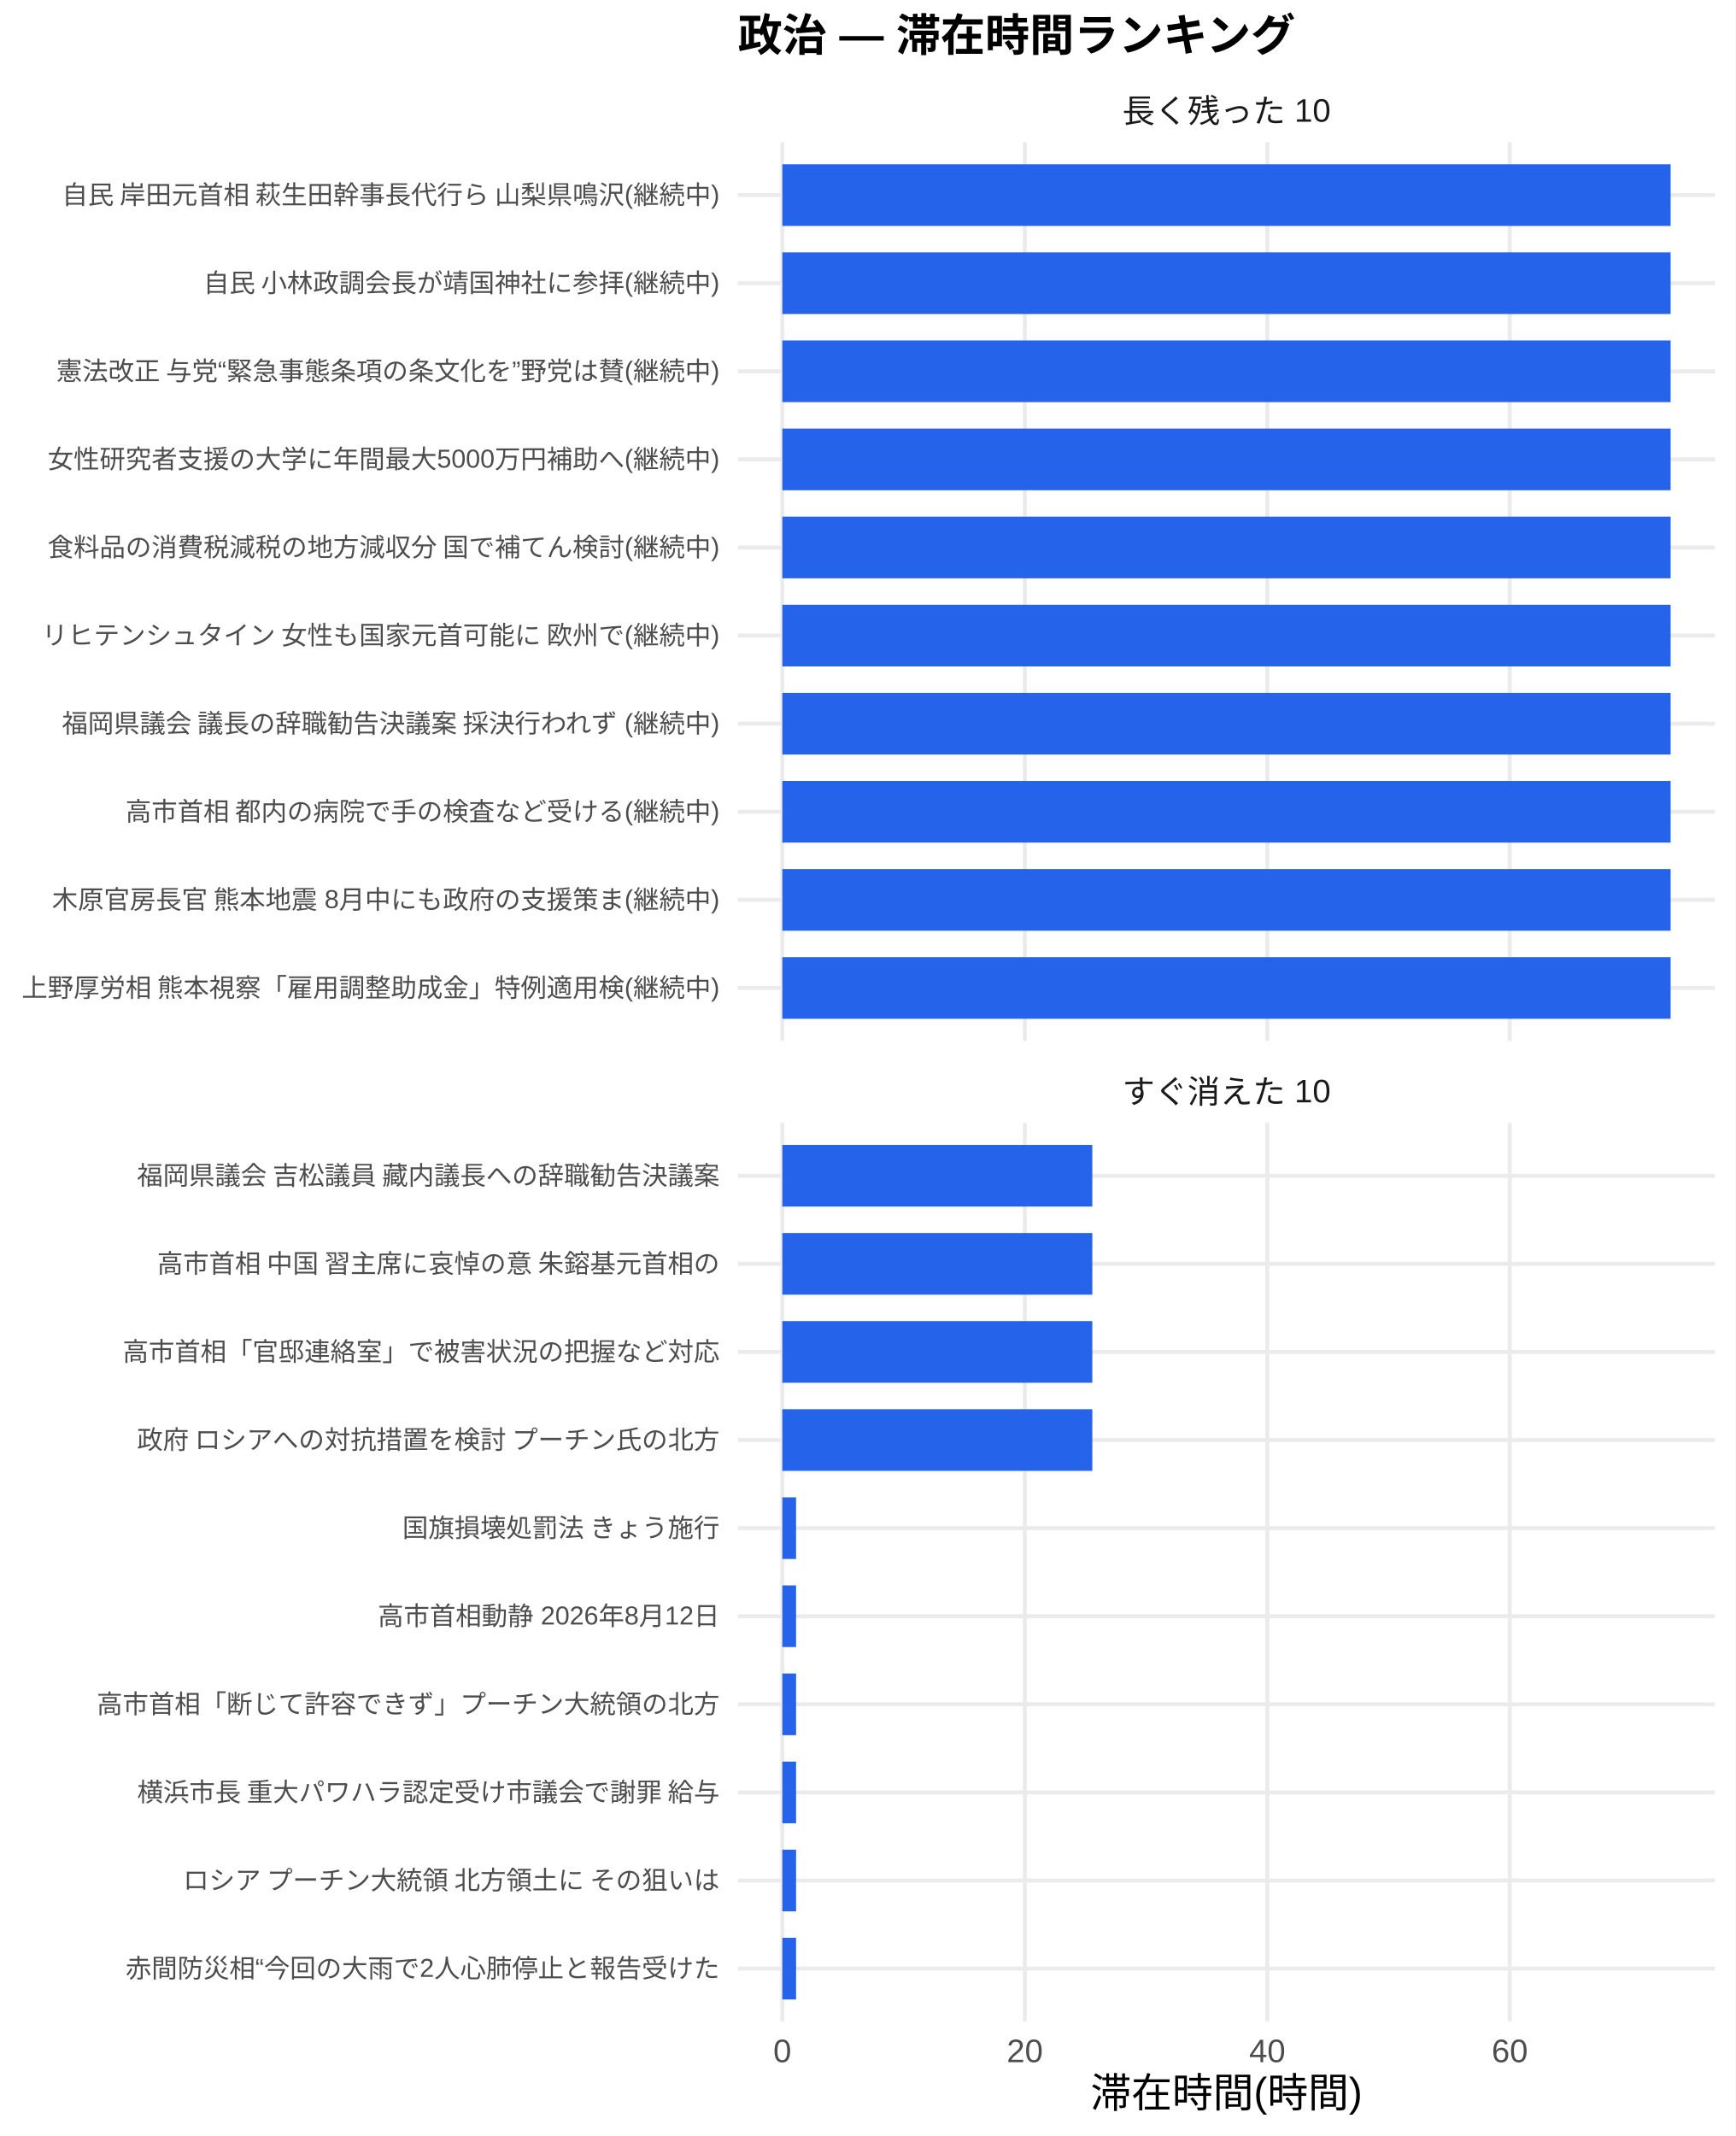
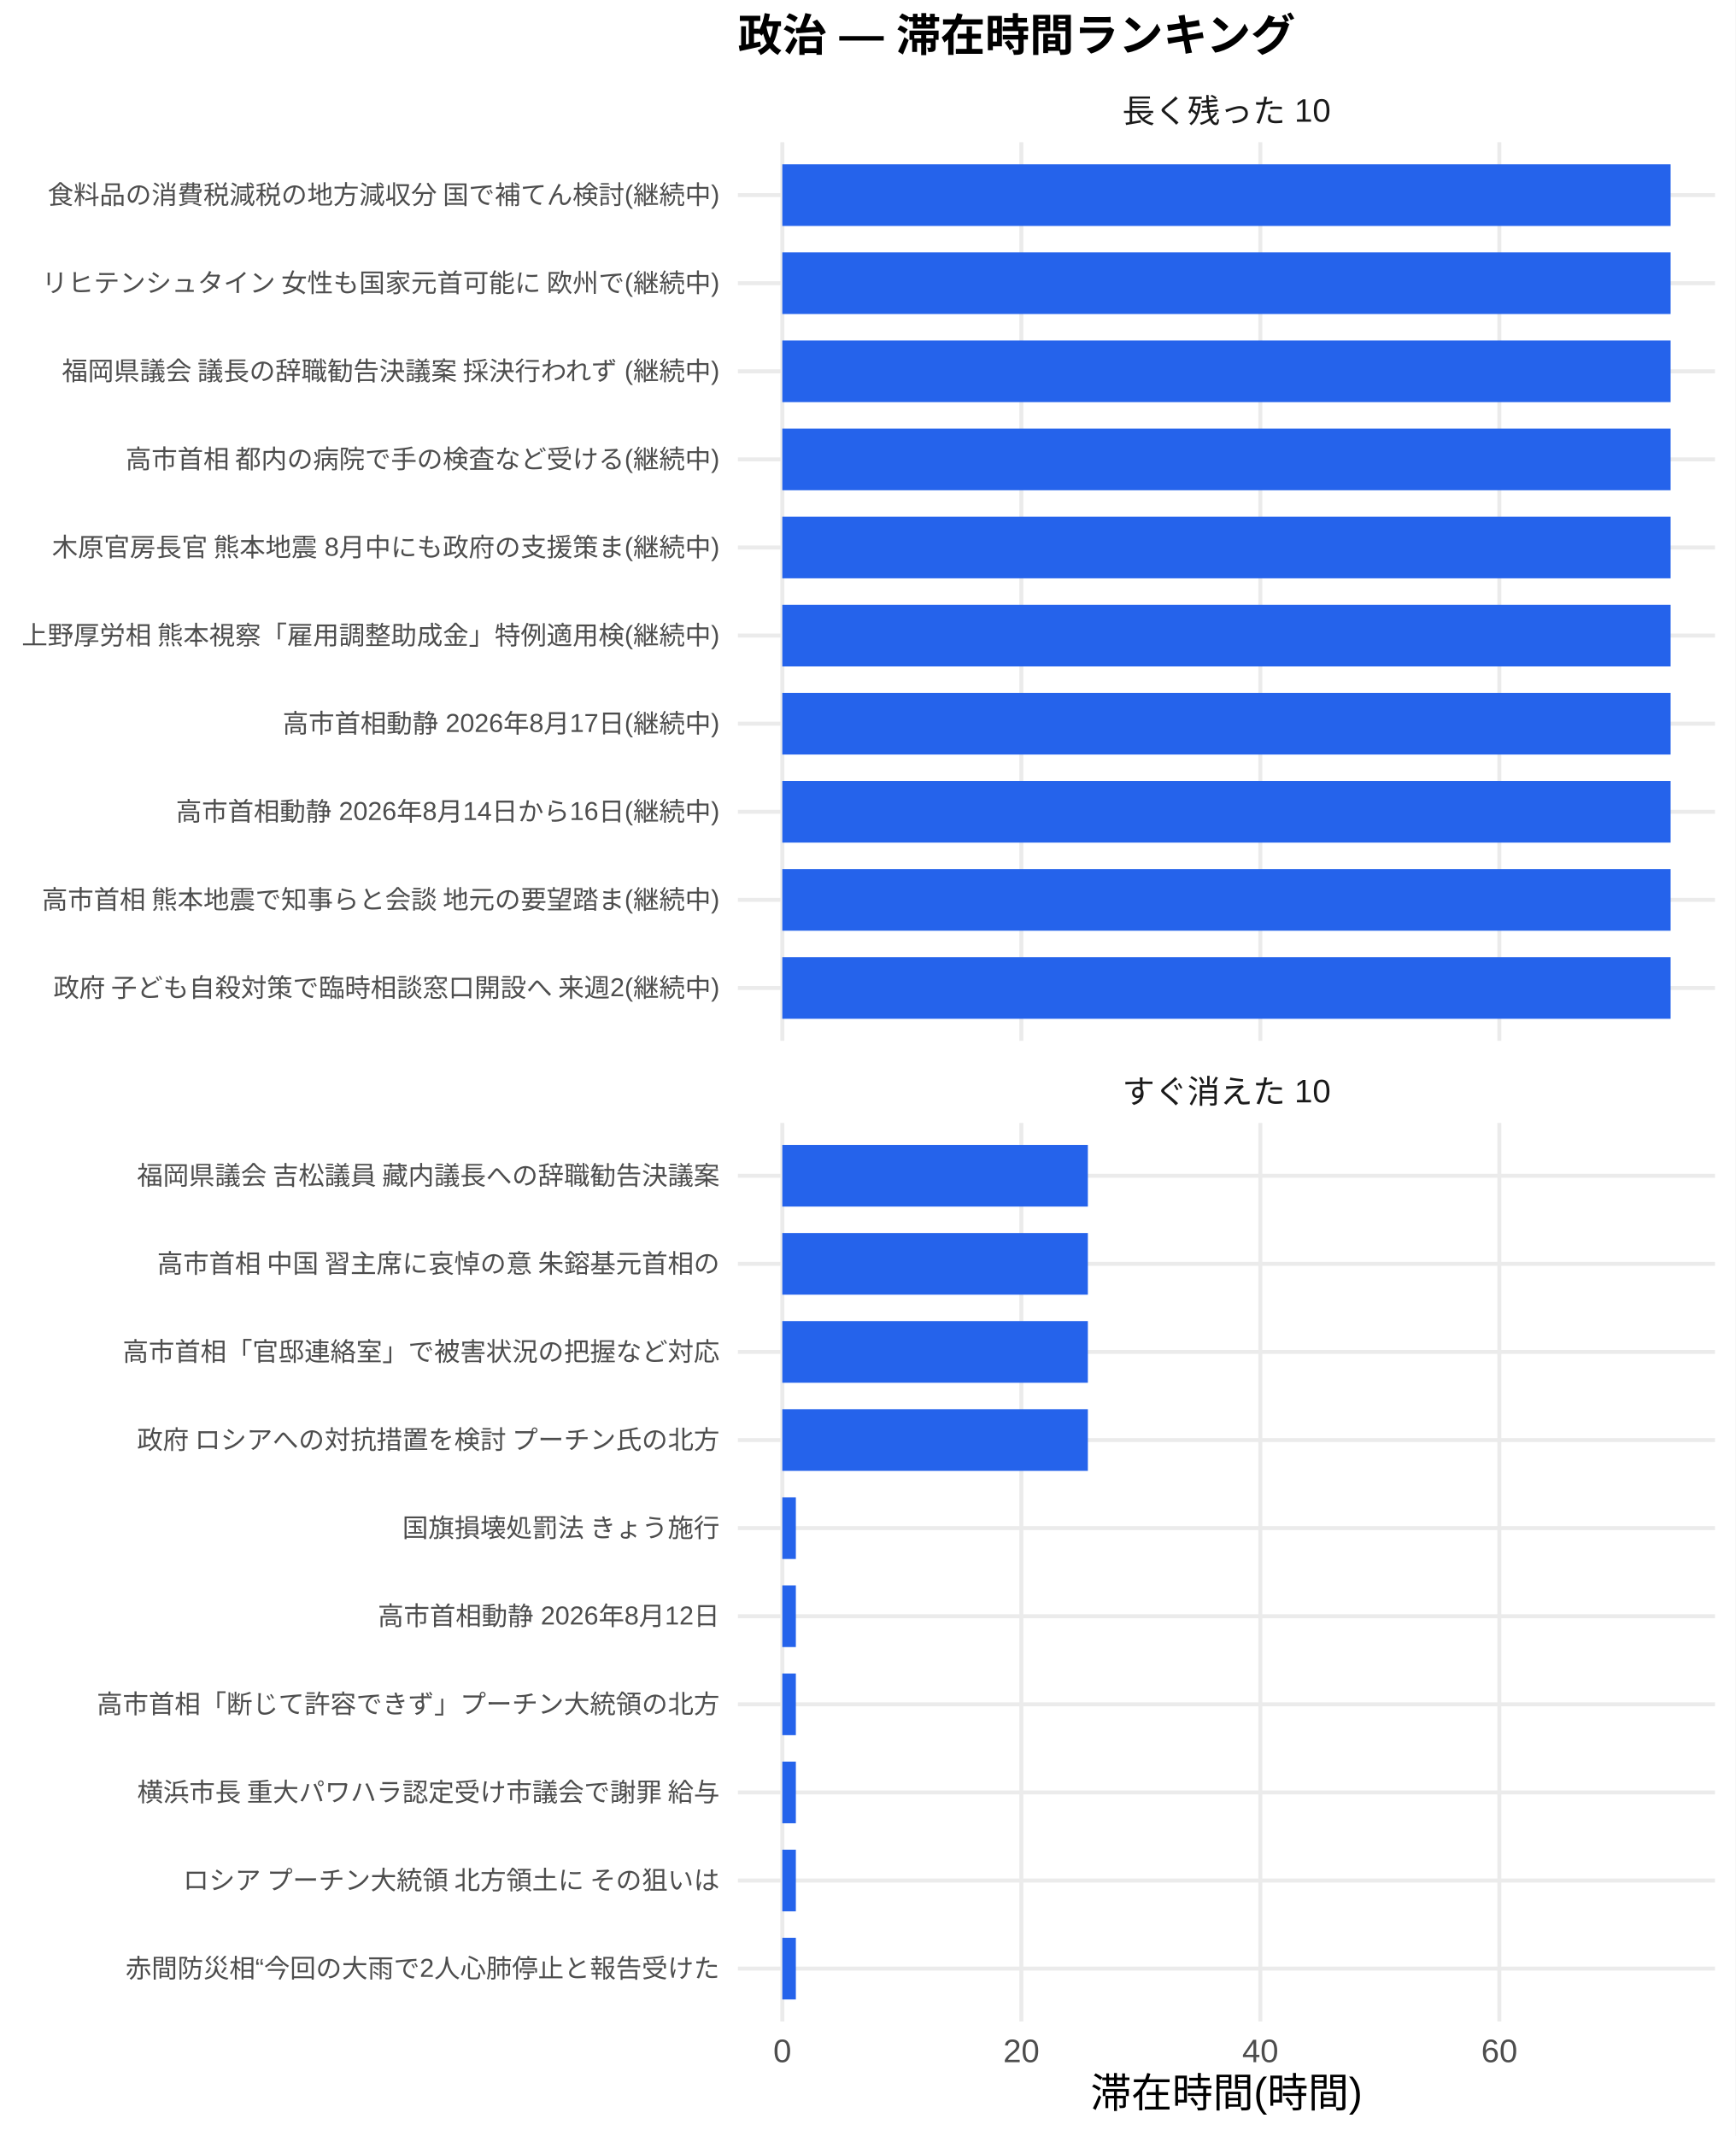
<svg xmlns="http://www.w3.org/2000/svg" width="468.00pt" height="576.00pt" viewBox="0 0 468.00 576.00">
  <g class="svglite">
    <defs>
      <style type="text/css">
    .svglite line, .svglite polyline, .svglite polygon, .svglite path, .svglite rect, .svglite circle {
      fill: none;
      stroke: #000000;
      stroke-linecap: round;
      stroke-linejoin: round;
      stroke-miterlimit: 10.00;
    }
    .svglite text {
      white-space: pre;
    }
    .svglite g.glyphgroup path {
      fill: inherit;
      stroke: none;
    }
  </style>
    </defs>
    <rect width="100%" height="100%" style="stroke: none; fill: #FFFFFF;" />
    <defs>
      <clipPath id="cpMC4wMHw0NjguMDB8MC4wMHw1NzYuMDA=">
        <rect x="0.00" y="0.00" width="468.00" height="576.00" />
      </clipPath>
    </defs>
    <g clip-path="url(#cpMC4wMHw0NjguMDB8MC4wMHw1NzYuMDA=)">
      <rect x="0.00" y="0.00" width="468.00" height="576.00" style="stroke-width: 1.07; stroke: none; fill: #FFFFFF;" />
    </g>
    <defs>
      <clipPath id="cpMTk5LjAwfDQ2Mi41MnwzOC4zNnwyODAuNjc=">
        <rect x="199.00" y="38.36" width="263.52" height="242.31" />
      </clipPath>
    </defs>
    <g clip-path="url(#cpMTk5LjAwfDQ2Mi41MnwzOC4zNnwyODAuNjc=)">
      <polyline points="199.00,266.42 462.52,266.42 " style="stroke-width: 1.07; stroke: #EBEBEB; stroke-linecap: butt;" />
      <polyline points="199.00,242.66 462.52,242.66 " style="stroke-width: 1.07; stroke: #EBEBEB; stroke-linecap: butt;" />
      <polyline points="199.00,218.91 462.52,218.91 " style="stroke-width: 1.07; stroke: #EBEBEB; stroke-linecap: butt;" />
      <polyline points="199.00,195.15 462.52,195.15 " style="stroke-width: 1.07; stroke: #EBEBEB; stroke-linecap: butt;" />
      <polyline points="199.00,171.39 462.52,171.39 " style="stroke-width: 1.07; stroke: #EBEBEB; stroke-linecap: butt;" />
      <polyline points="199.00,147.64 462.52,147.64 " style="stroke-width: 1.07; stroke: #EBEBEB; stroke-linecap: butt;" />
      <polyline points="199.00,123.88 462.52,123.88 " style="stroke-width: 1.07; stroke: #EBEBEB; stroke-linecap: butt;" />
      <polyline points="199.00,100.13 462.52,100.13 " style="stroke-width: 1.07; stroke: #EBEBEB; stroke-linecap: butt;" />
      <polyline points="199.00,76.37 462.52,76.37 " style="stroke-width: 1.07; stroke: #EBEBEB; stroke-linecap: butt;" />
      <polyline points="199.00,52.61 462.52,52.61 " style="stroke-width: 1.07; stroke: #EBEBEB; stroke-linecap: butt;" />
      <polyline points="210.98,280.67 210.98,38.36 " style="stroke-width: 1.07; stroke: #EBEBEB; stroke-linecap: butt;" />
-       <polyline points="276.38,280.67 276.38,38.36 " style="stroke-width: 1.07; stroke: #EBEBEB; stroke-linecap: butt;" />
-       <polyline points="341.77,280.67 341.77,38.36 " style="stroke-width: 1.07; stroke: #EBEBEB; stroke-linecap: butt;" />
-       <polyline points="407.16,280.67 407.16,38.36 " style="stroke-width: 1.07; stroke: #EBEBEB; stroke-linecap: butt;" />
+       <polyline points="275.44,280.67 275.44,38.36 " style="stroke-width: 1.07; stroke: #EBEBEB; stroke-linecap: butt;" />
+       <polyline points="339.89,280.67 339.89,38.36 " style="stroke-width: 1.07; stroke: #EBEBEB; stroke-linecap: butt;" />
+       <polyline points="404.35,280.67 404.35,38.36 " style="stroke-width: 1.07; stroke: #EBEBEB; stroke-linecap: butt;" />
      <rect x="210.98" y="44.30" width="239.56" height="16.63" style="stroke-width: 1.07; stroke: none; stroke-linecap: butt; stroke-linejoin: miter; fill: #2563EB;" />
      <rect x="210.98" y="68.05" width="239.56" height="16.63" style="stroke-width: 1.07; stroke: none; stroke-linecap: butt; stroke-linejoin: miter; fill: #2563EB;" />
      <rect x="210.98" y="91.81" width="239.56" height="16.63" style="stroke-width: 1.07; stroke: none; stroke-linecap: butt; stroke-linejoin: miter; fill: #2563EB;" />
      <rect x="210.98" y="115.57" width="239.56" height="16.63" style="stroke-width: 1.07; stroke: none; stroke-linecap: butt; stroke-linejoin: miter; fill: #2563EB;" />
      <rect x="210.98" y="139.32" width="239.56" height="16.63" style="stroke-width: 1.07; stroke: none; stroke-linecap: butt; stroke-linejoin: miter; fill: #2563EB;" />
      <rect x="210.98" y="163.08" width="239.56" height="16.63" style="stroke-width: 1.07; stroke: none; stroke-linecap: butt; stroke-linejoin: miter; fill: #2563EB;" />
      <rect x="210.98" y="186.84" width="239.56" height="16.63" style="stroke-width: 1.07; stroke: none; stroke-linecap: butt; stroke-linejoin: miter; fill: #2563EB;" />
      <rect x="210.98" y="210.59" width="239.56" height="16.63" style="stroke-width: 1.07; stroke: none; stroke-linecap: butt; stroke-linejoin: miter; fill: #2563EB;" />
      <rect x="210.98" y="234.35" width="239.56" height="16.63" style="stroke-width: 1.07; stroke: none; stroke-linecap: butt; stroke-linejoin: miter; fill: #2563EB;" />
      <rect x="210.98" y="258.10" width="239.56" height="16.63" style="stroke-width: 1.07; stroke: none; stroke-linecap: butt; stroke-linejoin: miter; fill: #2563EB;" />
    </g>
    <g clip-path="url(#cpMC4wMHw0NjguMDB8MC4wMHw1NzYuMDA=)">
</g>
    <defs>
      <clipPath id="cpMTk5LjAwfDQ2Mi41MnwzMDIuODB8NTQ1LjEy">
        <rect x="199.00" y="302.80" width="263.52" height="242.31" />
      </clipPath>
    </defs>
    <g clip-path="url(#cpMTk5LjAwfDQ2Mi41MnwzMDIuODB8NTQ1LjEy)">
      <polyline points="199.00,530.86 462.52,530.86 " style="stroke-width: 1.07; stroke: #EBEBEB; stroke-linecap: butt;" />
      <polyline points="199.00,507.11 462.52,507.11 " style="stroke-width: 1.07; stroke: #EBEBEB; stroke-linecap: butt;" />
      <polyline points="199.00,483.35 462.52,483.35 " style="stroke-width: 1.07; stroke: #EBEBEB; stroke-linecap: butt;" />
      <polyline points="199.00,459.59 462.52,459.59 " style="stroke-width: 1.07; stroke: #EBEBEB; stroke-linecap: butt;" />
      <polyline points="199.00,435.84 462.52,435.84 " style="stroke-width: 1.07; stroke: #EBEBEB; stroke-linecap: butt;" />
      <polyline points="199.00,412.08 462.52,412.08 " style="stroke-width: 1.07; stroke: #EBEBEB; stroke-linecap: butt;" />
      <polyline points="199.00,388.33 462.52,388.33 " style="stroke-width: 1.07; stroke: #EBEBEB; stroke-linecap: butt;" />
      <polyline points="199.00,364.57 462.52,364.57 " style="stroke-width: 1.07; stroke: #EBEBEB; stroke-linecap: butt;" />
      <polyline points="199.00,340.81 462.52,340.81 " style="stroke-width: 1.07; stroke: #EBEBEB; stroke-linecap: butt;" />
      <polyline points="199.00,317.06 462.52,317.06 " style="stroke-width: 1.07; stroke: #EBEBEB; stroke-linecap: butt;" />
      <polyline points="210.98,545.12 210.98,302.80 " style="stroke-width: 1.07; stroke: #EBEBEB; stroke-linecap: butt;" />
-       <polyline points="276.38,545.12 276.38,302.80 " style="stroke-width: 1.07; stroke: #EBEBEB; stroke-linecap: butt;" />
-       <polyline points="341.77,545.12 341.77,302.80 " style="stroke-width: 1.07; stroke: #EBEBEB; stroke-linecap: butt;" />
-       <polyline points="407.16,545.12 407.16,302.80 " style="stroke-width: 1.07; stroke: #EBEBEB; stroke-linecap: butt;" />
-       <rect x="210.98" y="308.74" width="83.60" height="16.63" style="stroke-width: 1.07; stroke: none; stroke-linecap: butt; stroke-linejoin: miter; fill: #2563EB;" />
-       <rect x="210.98" y="332.50" width="83.60" height="16.63" style="stroke-width: 1.07; stroke: none; stroke-linecap: butt; stroke-linejoin: miter; fill: #2563EB;" />
-       <rect x="210.98" y="356.25" width="83.60" height="16.63" style="stroke-width: 1.07; stroke: none; stroke-linecap: butt; stroke-linejoin: miter; fill: #2563EB;" />
-       <rect x="210.98" y="380.01" width="83.60" height="16.63" style="stroke-width: 1.07; stroke: none; stroke-linecap: butt; stroke-linejoin: miter; fill: #2563EB;" />
-       <rect x="210.98" y="403.77" width="3.71" height="16.63" style="stroke-width: 1.07; stroke: none; stroke-linecap: butt; stroke-linejoin: miter; fill: #2563EB;" />
-       <rect x="210.98" y="427.52" width="3.71" height="16.63" style="stroke-width: 1.07; stroke: none; stroke-linecap: butt; stroke-linejoin: miter; fill: #2563EB;" />
-       <rect x="210.98" y="451.28" width="3.71" height="16.63" style="stroke-width: 1.07; stroke: none; stroke-linecap: butt; stroke-linejoin: miter; fill: #2563EB;" />
-       <rect x="210.98" y="475.04" width="3.71" height="16.63" style="stroke-width: 1.07; stroke: none; stroke-linecap: butt; stroke-linejoin: miter; fill: #2563EB;" />
-       <rect x="210.98" y="498.79" width="3.71" height="16.63" style="stroke-width: 1.07; stroke: none; stroke-linecap: butt; stroke-linejoin: miter; fill: #2563EB;" />
-       <rect x="210.98" y="522.55" width="3.71" height="16.63" style="stroke-width: 1.07; stroke: none; stroke-linecap: butt; stroke-linejoin: miter; fill: #2563EB;" />
+       <polyline points="275.44,545.12 275.44,302.80 " style="stroke-width: 1.07; stroke: #EBEBEB; stroke-linecap: butt;" />
+       <polyline points="339.89,545.12 339.89,302.80 " style="stroke-width: 1.07; stroke: #EBEBEB; stroke-linecap: butt;" />
+       <polyline points="404.35,545.12 404.35,302.80 " style="stroke-width: 1.07; stroke: #EBEBEB; stroke-linecap: butt;" />
+       <rect x="210.98" y="308.74" width="82.40" height="16.63" style="stroke-width: 1.07; stroke: none; stroke-linecap: butt; stroke-linejoin: miter; fill: #2563EB;" />
+       <rect x="210.98" y="332.50" width="82.40" height="16.63" style="stroke-width: 1.07; stroke: none; stroke-linecap: butt; stroke-linejoin: miter; fill: #2563EB;" />
+       <rect x="210.98" y="356.25" width="82.40" height="16.63" style="stroke-width: 1.07; stroke: none; stroke-linecap: butt; stroke-linejoin: miter; fill: #2563EB;" />
+       <rect x="210.98" y="380.01" width="82.40" height="16.63" style="stroke-width: 1.07; stroke: none; stroke-linecap: butt; stroke-linejoin: miter; fill: #2563EB;" />
+       <rect x="210.98" y="403.77" width="3.65" height="16.63" style="stroke-width: 1.07; stroke: none; stroke-linecap: butt; stroke-linejoin: miter; fill: #2563EB;" />
+       <rect x="210.98" y="427.52" width="3.65" height="16.63" style="stroke-width: 1.07; stroke: none; stroke-linecap: butt; stroke-linejoin: miter; fill: #2563EB;" />
+       <rect x="210.98" y="451.28" width="3.65" height="16.63" style="stroke-width: 1.07; stroke: none; stroke-linecap: butt; stroke-linejoin: miter; fill: #2563EB;" />
+       <rect x="210.98" y="475.04" width="3.65" height="16.63" style="stroke-width: 1.07; stroke: none; stroke-linecap: butt; stroke-linejoin: miter; fill: #2563EB;" />
+       <rect x="210.98" y="498.79" width="3.65" height="16.63" style="stroke-width: 1.07; stroke: none; stroke-linecap: butt; stroke-linejoin: miter; fill: #2563EB;" />
+       <rect x="210.98" y="522.55" width="3.65" height="16.63" style="stroke-width: 1.07; stroke: none; stroke-linecap: butt; stroke-linejoin: miter; fill: #2563EB;" />
    </g>
    <g clip-path="url(#cpMC4wMHw0NjguMDB8MC4wMHw1NzYuMDA=)">
</g>
    <defs>
      <clipPath id="cpMTk5LjAwfDQ2Mi41MnwyODYuMTV8MzAyLjgw">
        <rect x="199.00" y="286.15" width="263.52" height="16.65" />
      </clipPath>
    </defs>
    <g clip-path="url(#cpMTk5LjAwfDQ2Mi41MnwyODYuMTV8MzAyLjgw)">
      <text x="330.76" y="297.50" text-anchor="middle" style="font-size: 8.80px;fill: #1A1A1A; font-family: &quot;Liberation Sans&quot;;" textLength="56.20px" lengthAdjust="spacingAndGlyphs">すぐ消えた 10</text>
    </g>
    <g clip-path="url(#cpMC4wMHw0NjguMDB8MC4wMHw1NzYuMDA=)">
</g>
    <defs>
      <clipPath id="cpMTk5LjAwfDQ2Mi41MnwyMS43MXwzOC4zNg==">
        <rect x="199.00" y="21.71" width="263.52" height="16.65" />
      </clipPath>
    </defs>
    <g clip-path="url(#cpMTk5LjAwfDQ2Mi41MnwyMS43MXwzOC4zNg==)">
      <text x="330.76" y="33.06" text-anchor="middle" style="font-size: 8.80px;fill: #1A1A1A; font-family: &quot;Liberation Sans&quot;;" textLength="56.20px" lengthAdjust="spacingAndGlyphs">長く残った 10</text>
    </g>
    <g clip-path="url(#cpMC4wMHw0NjguMDB8MC4wMHw1NzYuMDA=)">
      <text x="210.98" y="556.10" text-anchor="middle" style="font-size: 8.80px;fill: #4D4D4D; font-family: &quot;Liberation Sans&quot;;" textLength="4.89px" lengthAdjust="spacingAndGlyphs">0</text>
-       <text x="276.38" y="556.10" text-anchor="middle" style="font-size: 8.80px;fill: #4D4D4D; font-family: &quot;Liberation Sans&quot;;" textLength="9.78px" lengthAdjust="spacingAndGlyphs">20</text>
-       <text x="341.77" y="556.10" text-anchor="middle" style="font-size: 8.80px;fill: #4D4D4D; font-family: &quot;Liberation Sans&quot;;" textLength="9.78px" lengthAdjust="spacingAndGlyphs">40</text>
-       <text x="407.16" y="556.10" text-anchor="middle" style="font-size: 8.80px;fill: #4D4D4D; font-family: &quot;Liberation Sans&quot;;" textLength="9.78px" lengthAdjust="spacingAndGlyphs">60</text>
-       <text x="194.07" y="268.83" text-anchor="end" style="font-size: 7.00px;fill: #4D4D4D; font-family: &quot;Liberation Sans&quot;;" textLength="188.59px" lengthAdjust="spacingAndGlyphs">上野厚労相 熊本視察「雇用調整助成金」特例適用検(継続中)</text>
-       <text x="194.07" y="245.07" text-anchor="end" style="font-size: 7.00px;fill: #4D4D4D; font-family: &quot;Liberation Sans&quot;;" textLength="180.42px" lengthAdjust="spacingAndGlyphs">木原官房長官 熊本地震 8月中にも政府の支援策ま(継続中)</text>
-       <text x="194.07" y="221.31" text-anchor="end" style="font-size: 7.00px;fill: #4D4D4D; font-family: &quot;Liberation Sans&quot;;" textLength="160.59px" lengthAdjust="spacingAndGlyphs">高市首相 都内の病院で手の検査など受ける(継続中)</text>
-       <text x="194.07" y="197.56" text-anchor="end" style="font-size: 7.00px;fill: #4D4D4D; font-family: &quot;Liberation Sans&quot;;" textLength="178.47px" lengthAdjust="spacingAndGlyphs">福岡県議会 議長の辞職勧告決議案 採決行われず (継続中)</text>
-       <text x="194.07" y="173.80" text-anchor="end" style="font-size: 7.00px;fill: #4D4D4D; font-family: &quot;Liberation Sans&quot;;" textLength="183.53px" lengthAdjust="spacingAndGlyphs">リヒテンシュタイン 女性も国家元首可能に 欧州で(継続中)</text>
-       <text x="194.07" y="150.05" text-anchor="end" style="font-size: 7.00px;fill: #4D4D4D; font-family: &quot;Liberation Sans&quot;;" textLength="181.59px" lengthAdjust="spacingAndGlyphs">食料品の消費税減税の地方減収分 国で補てん検討(継続中)</text>
-       <text x="194.07" y="126.29" text-anchor="end" style="font-size: 7.00px;fill: #4D4D4D; font-family: &quot;Liberation Sans&quot;;" textLength="181.22px" lengthAdjust="spacingAndGlyphs">女性研究者支援の大学に年間最大5000万円補助へ(継続中)</text>
-       <text x="194.07" y="102.53" text-anchor="end" style="font-size: 7.00px;fill: #4D4D4D; font-family: &quot;Liberation Sans&quot;;" textLength="179.25px" lengthAdjust="spacingAndGlyphs">憲法改正 与党“緊急事態条項の条文化を”野党は賛(継続中)</text>
-       <text x="194.07" y="78.78" text-anchor="end" style="font-size: 7.00px;fill: #4D4D4D; font-family: &quot;Liberation Sans&quot;;" textLength="139.59px" lengthAdjust="spacingAndGlyphs">自民 小林政調会長が靖国神社に参拝(継続中)</text>
-       <text x="194.07" y="55.02" text-anchor="end" style="font-size: 7.00px;fill: #4D4D4D; font-family: &quot;Liberation Sans&quot;;" textLength="178.47px" lengthAdjust="spacingAndGlyphs">自民 岸田元首相 萩生田幹事長代行ら 山梨県鳴沢(継続中)</text>
+       <text x="275.44" y="556.10" text-anchor="middle" style="font-size: 8.80px;fill: #4D4D4D; font-family: &quot;Liberation Sans&quot;;" textLength="9.78px" lengthAdjust="spacingAndGlyphs">20</text>
+       <text x="339.89" y="556.10" text-anchor="middle" style="font-size: 8.80px;fill: #4D4D4D; font-family: &quot;Liberation Sans&quot;;" textLength="9.78px" lengthAdjust="spacingAndGlyphs">40</text>
+       <text x="404.35" y="556.10" text-anchor="middle" style="font-size: 8.80px;fill: #4D4D4D; font-family: &quot;Liberation Sans&quot;;" textLength="9.78px" lengthAdjust="spacingAndGlyphs">60</text>
+       <text x="194.07" y="268.83" text-anchor="end" style="font-size: 7.00px;fill: #4D4D4D; font-family: &quot;Liberation Sans&quot;;" textLength="180.42px" lengthAdjust="spacingAndGlyphs">政府 子ども自殺対策で臨時相談窓口開設へ 来週2(継続中)</text>
+       <text x="194.07" y="245.07" text-anchor="end" style="font-size: 7.00px;fill: #4D4D4D; font-family: &quot;Liberation Sans&quot;;" textLength="183.53px" lengthAdjust="spacingAndGlyphs">高市首相 熊本地震で知事らと会談 地元の要望踏ま(継続中)</text>
+       <text x="194.07" y="221.31" text-anchor="end" style="font-size: 7.00px;fill: #4D4D4D; font-family: &quot;Liberation Sans&quot;;" textLength="146.61px" lengthAdjust="spacingAndGlyphs">高市首相動静 2026年8月14日から16日(継続中)</text>
+       <text x="194.07" y="197.56" text-anchor="end" style="font-size: 7.00px;fill: #4D4D4D; font-family: &quot;Liberation Sans&quot;;" textLength="117.83px" lengthAdjust="spacingAndGlyphs">高市首相動静 2026年8月17日(継続中)</text>
+       <text x="194.07" y="173.80" text-anchor="end" style="font-size: 7.00px;fill: #4D4D4D; font-family: &quot;Liberation Sans&quot;;" textLength="188.59px" lengthAdjust="spacingAndGlyphs">上野厚労相 熊本視察「雇用調整助成金」特例適用検(継続中)</text>
+       <text x="194.07" y="150.05" text-anchor="end" style="font-size: 7.00px;fill: #4D4D4D; font-family: &quot;Liberation Sans&quot;;" textLength="180.42px" lengthAdjust="spacingAndGlyphs">木原官房長官 熊本地震 8月中にも政府の支援策ま(継続中)</text>
+       <text x="194.07" y="126.29" text-anchor="end" style="font-size: 7.00px;fill: #4D4D4D; font-family: &quot;Liberation Sans&quot;;" textLength="160.59px" lengthAdjust="spacingAndGlyphs">高市首相 都内の病院で手の検査など受ける(継続中)</text>
+       <text x="194.07" y="102.53" text-anchor="end" style="font-size: 7.00px;fill: #4D4D4D; font-family: &quot;Liberation Sans&quot;;" textLength="178.47px" lengthAdjust="spacingAndGlyphs">福岡県議会 議長の辞職勧告決議案 採決行われず (継続中)</text>
+       <text x="194.07" y="78.78" text-anchor="end" style="font-size: 7.00px;fill: #4D4D4D; font-family: &quot;Liberation Sans&quot;;" textLength="183.53px" lengthAdjust="spacingAndGlyphs">リヒテンシュタイン 女性も国家元首可能に 欧州で(継続中)</text>
+       <text x="194.07" y="55.02" text-anchor="end" style="font-size: 7.00px;fill: #4D4D4D; font-family: &quot;Liberation Sans&quot;;" textLength="181.59px" lengthAdjust="spacingAndGlyphs">食料品の消費税減税の地方減収分 国で補てん検討(継続中)</text>
      <text x="194.07" y="533.27" text-anchor="end" style="font-size: 7.00px;fill: #4D4D4D; font-family: &quot;Liberation Sans&quot;;" textLength="160.22px" lengthAdjust="spacingAndGlyphs">赤間防災相“今回の大雨で2人心肺停止と報告受けた</text>
      <text x="194.07" y="509.51" text-anchor="end" style="font-size: 7.00px;fill: #4D4D4D; font-family: &quot;Liberation Sans&quot;;" textLength="147.75px" lengthAdjust="spacingAndGlyphs">ロシア プーチン大統領 北方領土に その狙いは </text>
      <text x="194.07" y="485.76" text-anchor="end" style="font-size: 7.00px;fill: #4D4D4D; font-family: &quot;Liberation Sans&quot;;" textLength="157.88px" lengthAdjust="spacingAndGlyphs">横浜市長 重大パワハラ認定受け市議会で謝罪 給与</text>
      <text x="194.07" y="462.00" text-anchor="end" style="font-size: 7.00px;fill: #4D4D4D; font-family: &quot;Liberation Sans&quot;;" textLength="168.00px" lengthAdjust="spacingAndGlyphs">高市首相「断じて許容できず」プーチン大統領の北方</text>
      <text x="194.07" y="438.25" text-anchor="end" style="font-size: 7.00px;fill: #4D4D4D; font-family: &quot;Liberation Sans&quot;;" textLength="92.17px" lengthAdjust="spacingAndGlyphs">高市首相動静 2026年8月12日</text>
      <text x="194.07" y="414.49" text-anchor="end" style="font-size: 7.00px;fill: #4D4D4D; font-family: &quot;Liberation Sans&quot;;" textLength="85.94px" lengthAdjust="spacingAndGlyphs">国旗損壊処罰法 きょう施行</text>
      <text x="194.07" y="390.73" text-anchor="end" style="font-size: 7.00px;fill: #4D4D4D; font-family: &quot;Liberation Sans&quot;;" textLength="157.88px" lengthAdjust="spacingAndGlyphs">政府 ロシアへの対抗措置を検討 プーチン氏の北方</text>
      <text x="194.07" y="366.98" text-anchor="end" style="font-size: 7.00px;fill: #4D4D4D; font-family: &quot;Liberation Sans&quot;;" textLength="162.94px" lengthAdjust="spacingAndGlyphs">高市首相「官邸連絡室」で被害状況の把握など対応 </text>
      <text x="194.07" y="343.22" text-anchor="end" style="font-size: 7.00px;fill: #4D4D4D; font-family: &quot;Liberation Sans&quot;;" textLength="152.81px" lengthAdjust="spacingAndGlyphs">高市首相 中国 習主席に哀悼の意 朱鎔基元首相の</text>
      <text x="194.07" y="319.47" text-anchor="end" style="font-size: 7.00px;fill: #4D4D4D; font-family: &quot;Liberation Sans&quot;;" textLength="157.88px" lengthAdjust="spacingAndGlyphs">福岡県議会 吉松議員 藏内議長への辞職勧告決議案</text>
      <text x="330.76" y="568.24" text-anchor="middle" style="font-size: 11.00px; font-family: &quot;Liberation Sans&quot;;" textLength="73.31px" lengthAdjust="spacingAndGlyphs">滞在時間(時間)</text>
      <text x="199.00" y="13.74" style="font-size: 12.00px; font-weight: bold; font-family: &quot;Liberation Sans&quot;;" textLength="150.66px" lengthAdjust="spacingAndGlyphs">政治 — 滞在時間ランキング</text>
    </g>
  </g>
</svg>
